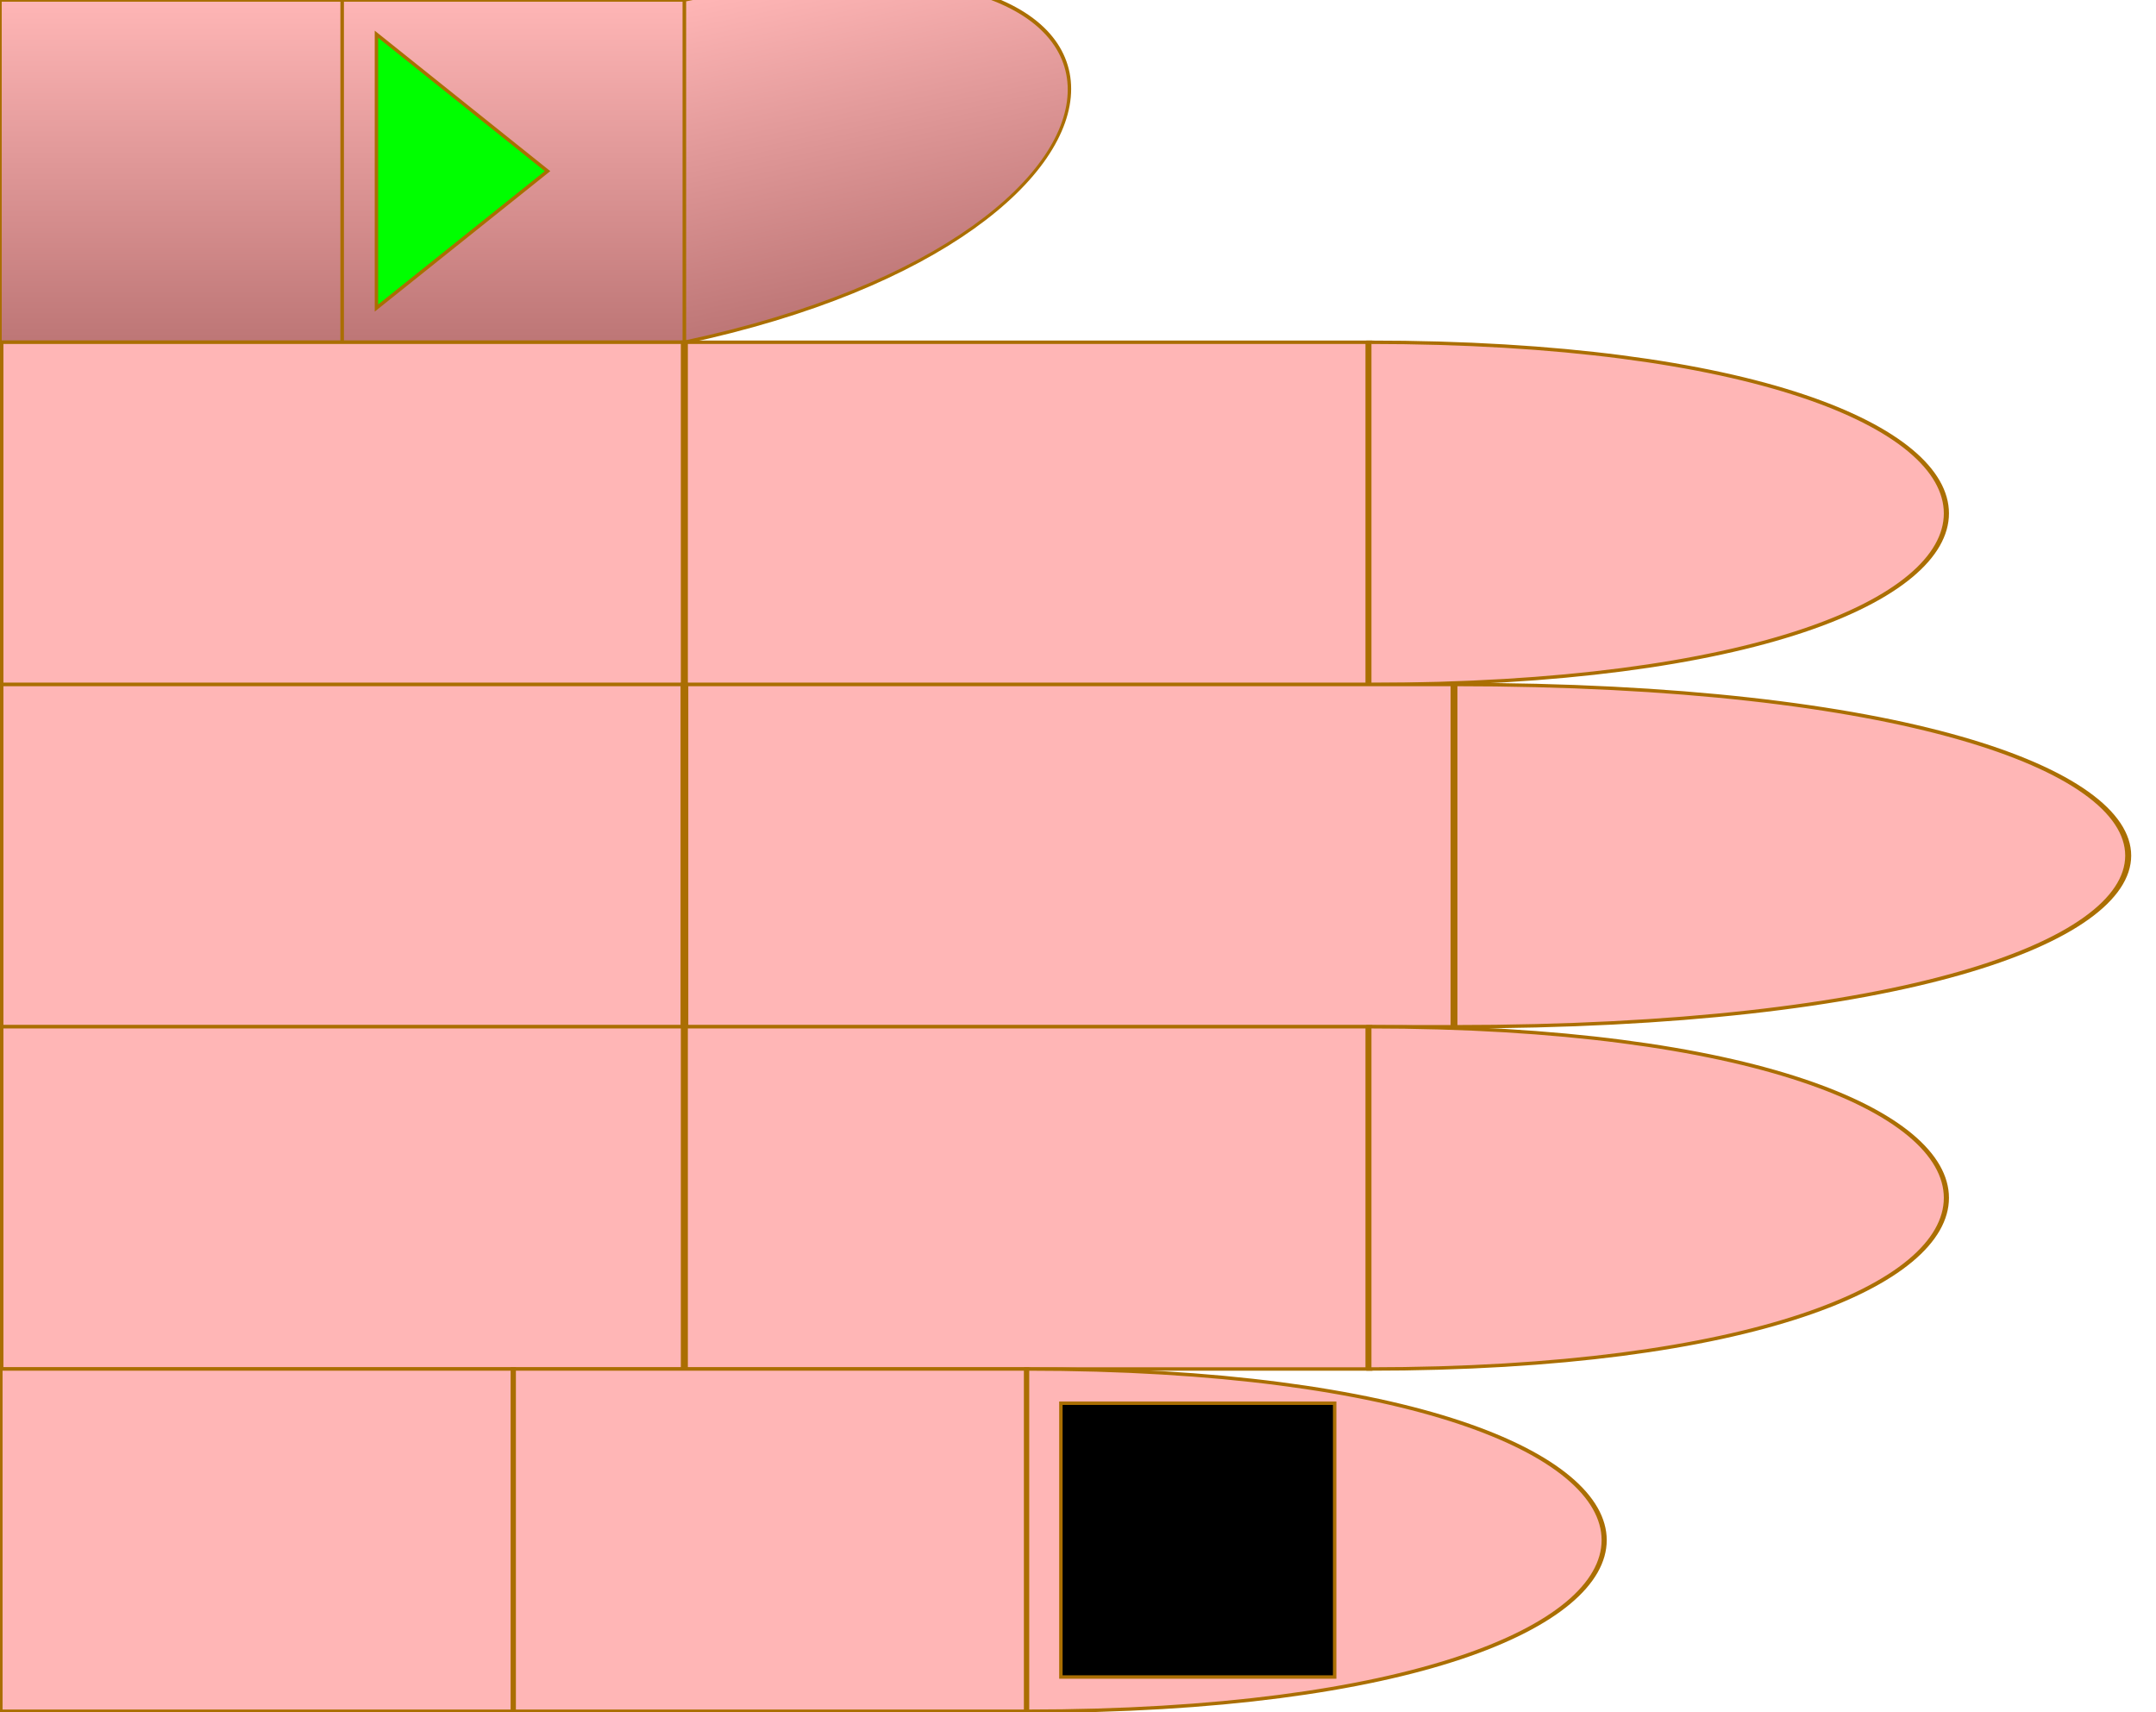
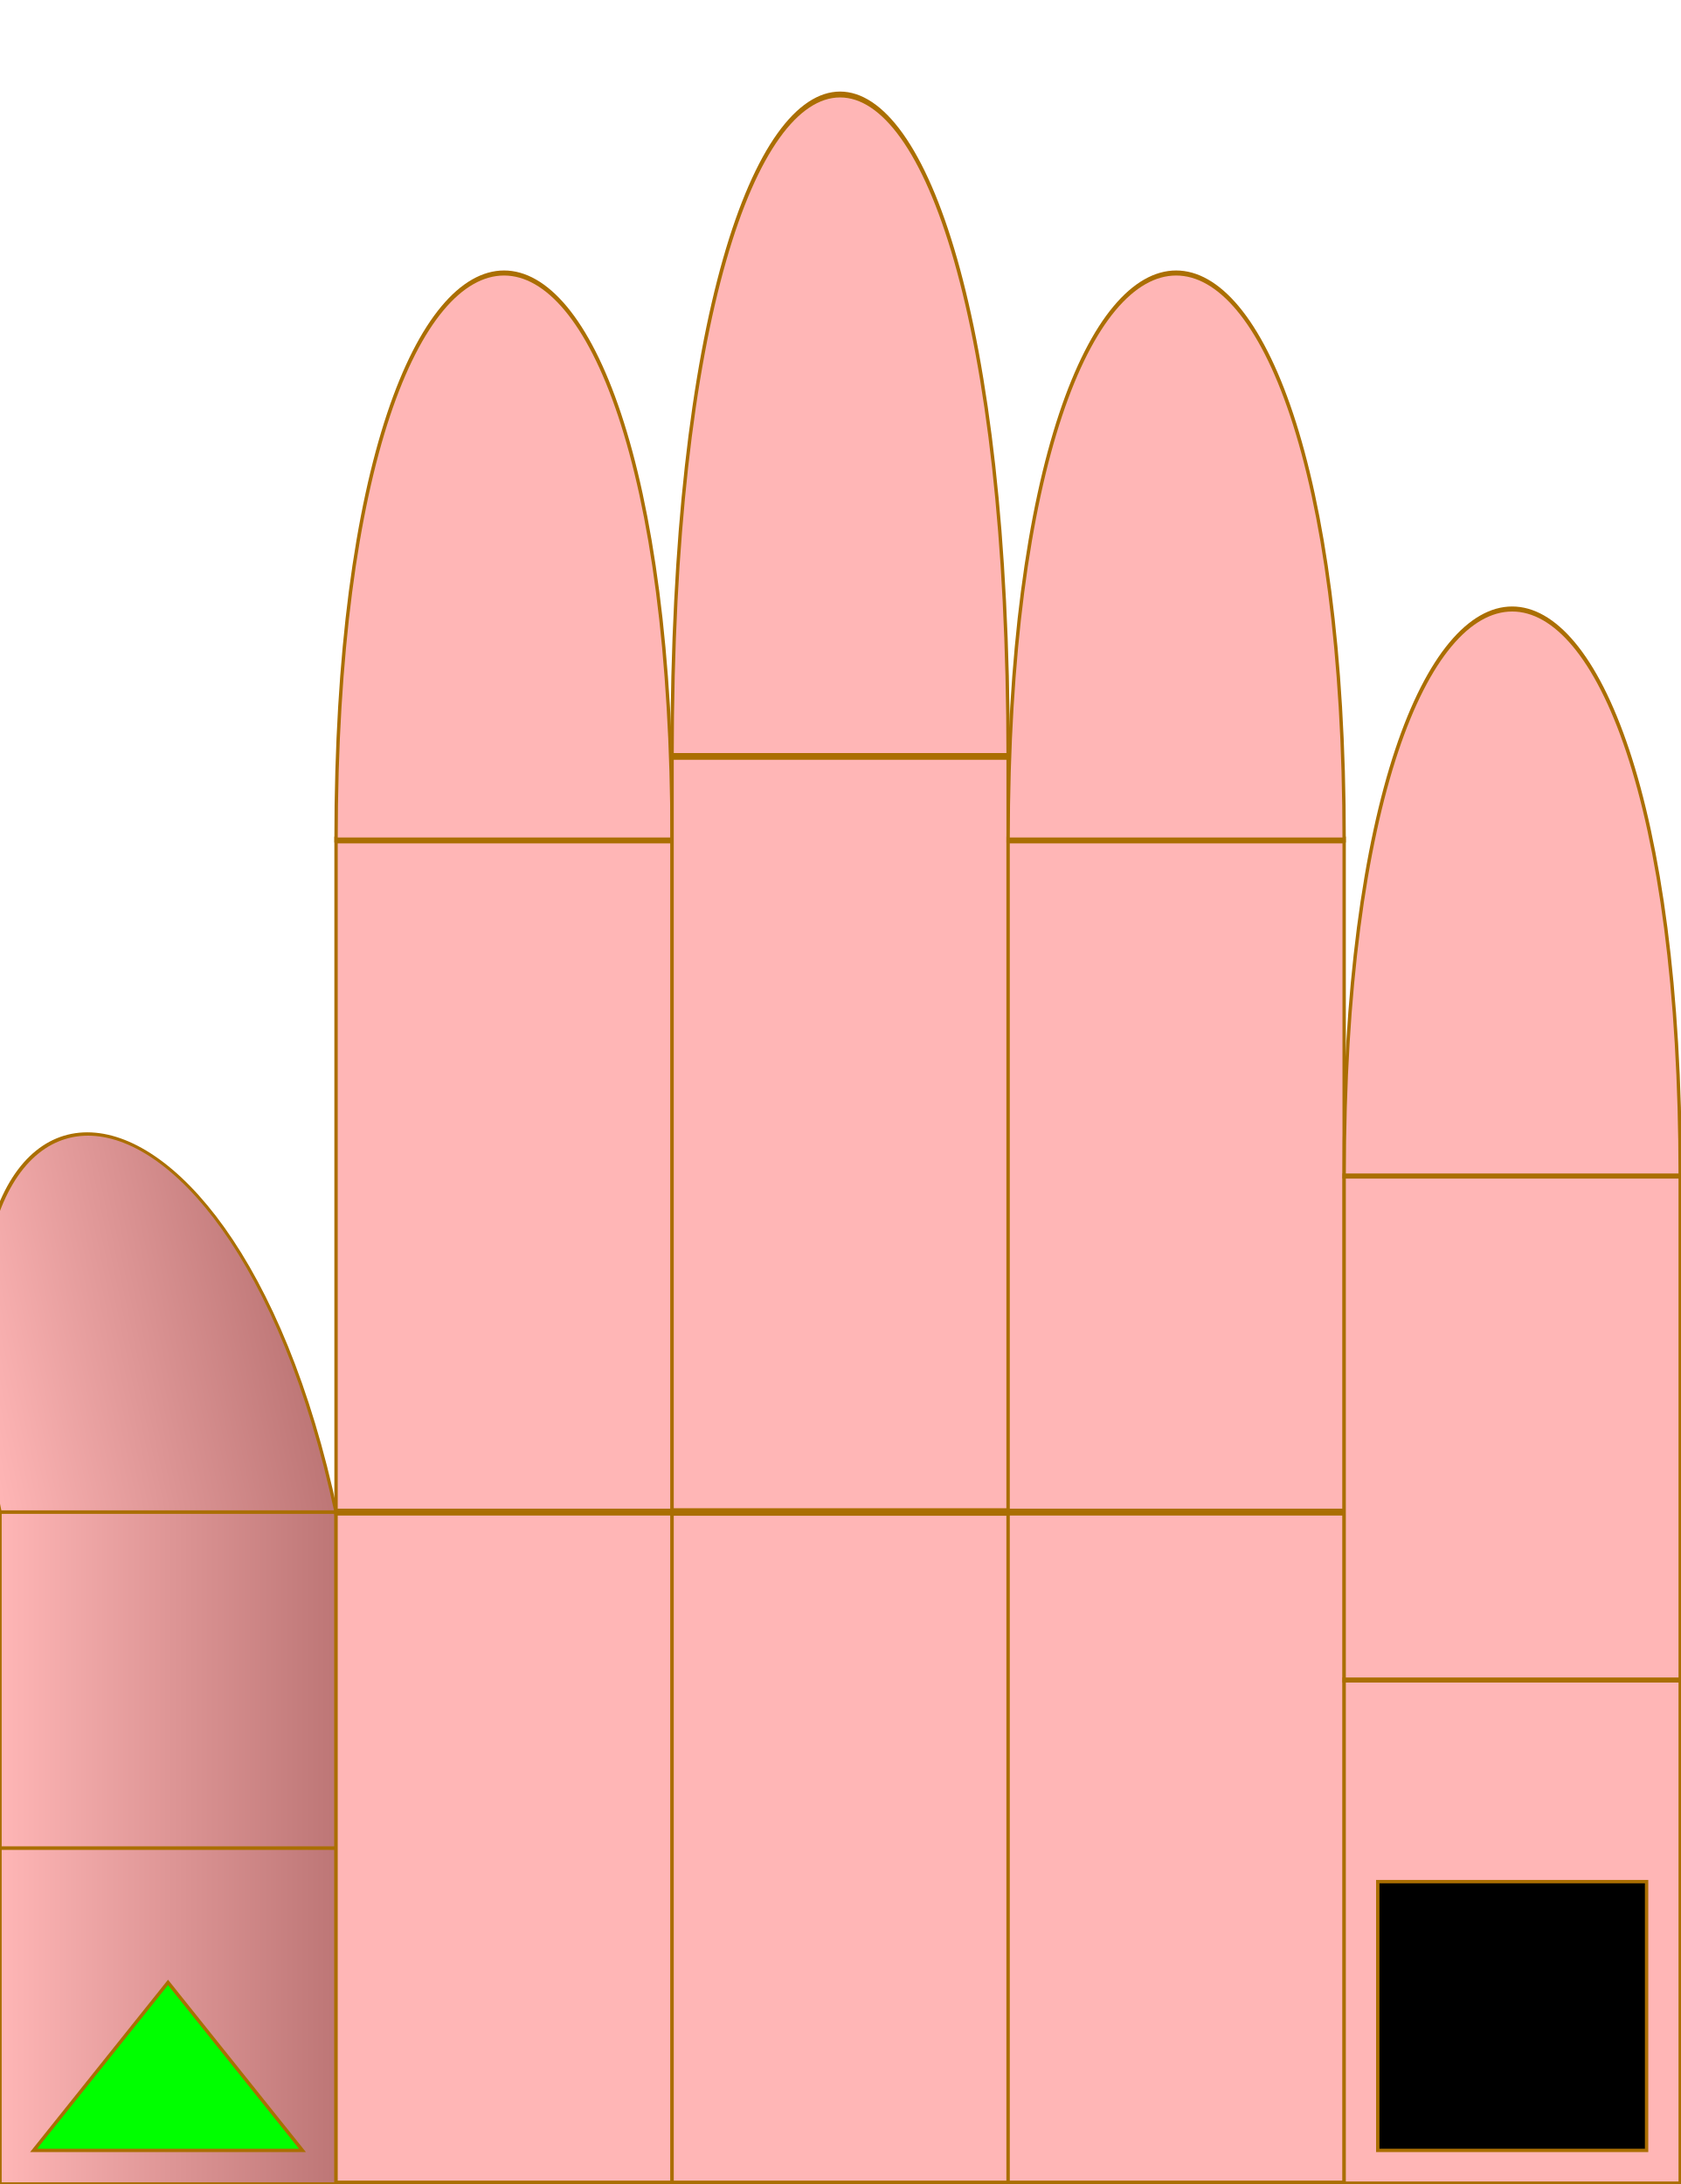
- <svg xmlns="http://www.w3.org/2000/svg" id="chord-hand" viewBox="0 0 63 50" width="630" height="500">
+ <svg xmlns="http://www.w3.org/2000/svg" id="chord-hand" viewBox="0 0 50 65" width="500" height="650">
  <style>
        #hand g use {
            stroke: #aa6e02 ;
            stroke-width: 0.1px;
        }
        #thumb {
            fill: url("#thumbGradient");
        }
        #index {
            fill: #ffb6b6ff;
        }
        #middle {
            fill: #ffb6b6ff;
        }
        #ring {
            fill: #ffb6b6ff;
        }
        #pinky {
            fill: #ffb6b6ff;
        }
    </style>
  <defs>
    <linearGradient id="thumbGradient" x1="1" x2="1" y1="0" y2="1">
      <stop offset="0%" stop-color="#ffb6b6ff" />
      <stop offset="100%" stop-color="#BD7676" />
    </linearGradient>
    <linearGradient id="fingerGradient" x1="1" x2="1" y1="0" y2="1">
      <stop offset="0%" stop-color="#BD7676" />
      <stop offset="50%" stop-color="#ffb6b6ff" />
      <stop offset="100%" stop-color="#BD7676" />
    </linearGradient>
    <radialGradient id="roundTipGradient" cx="50%" cy="50%" r="50%" fx="50%" fy="50%">
      <stop offset="0%" stop-color="#ffb6b6ff" />
      <stop offset="100%" stop-color="#BD7676" />
    </radialGradient>
    <path id="phalange" d="                 M 0 0                  L 10 0                 L 10 10                 L 0 10                 Z" stroke-width="useCurrent" stroke="useCurrent" />
    <path id="tip" d="                 M 0 0                  C 15 0, 15 10, 0 10                 L 0 10                 Z" stroke-width="useCurrent" stroke="useCurrent" />
    <circrle id="round-tip" cx="0" cy="5" r="5" fill="url('#roundTipGradient')" />
    <polygon id="start" points="1,1 6,5 1,9" fill="#0F0F" z-index="1010" />
    <rect id="start-stop" y="1" x="6" width="3" height="8" fill="#000F" z-index="1000" />
    <rect id="stop" y="1" width="8" height="8" fill="#000F" z-index="1000" />
    <circle id="dot" cx="3" cy="5" r="2" stroke="none" />
  </defs>
-   <g id="hand" viewBox="0 0 63 50" x="0" y="0">
+   <g id="hand" viewBox="0 0 50 63" x="0" y="0" transform="rotate(-90) translate(-65,0)">
    <g id="thumb">
      <use id="me" href="#phalange" transform="translate(0,0)" />
      <use id="mf" href="#phalange" transform="translate(10,0)" />
      <use id="pf" href="#tip" transform="translate(20,0) scale(1,1) skewY(-12)" />
-       <use id="start" href="#start" x="10" />
+       <use id="start" href="#start" x="0" />
    </g>
    <g id="index" transform="translate(0,10)">
      <use id="me" href="#phalange" transform="translate(0,0) scale(2,1)" />
      <use id="mf" href="#phalange" transform="translate(20,0) scale(2,1) " />
      <use id="pf" href="#tip" transform="translate(40,0) scale(1.5,1) " />
    </g>
    <g id="middle" transform="translate(0,20)">
      <use id="me" href="#phalange" transform="translate(0,0) scale(2,1) " />
      <use id="mf" href="#phalange" transform="translate(20,0) scale(2.25,1) " />
      <use id="pf" href="#tip" transform="translate(42.5,0) scale(1.75,1) " />
    </g>
    <g id="ring" transform="translate(0,30)">
      <use id="me" href="#phalange" transform="translate(0,0) scale(2,1) " />
      <use id="mf" href="#phalange" transform="translate(20,0) scale(2,1) " />
      <use id="pf" href="#tip" transform="translate(40,0) scale(1.5,1) " />
    </g>
    <g id="pinky" transform="translate(0,40)">
      <use id="me" href="#phalange" transform="translate(0,0) scale(1.5,1) " />
      <use id="mf" href="#phalange" transform="translate(15,0) scale(1.5,1) " />
      <use id="pf" href="#tip" transform="translate(30,0) scale(1.5,1) " />
-       <use id="stop" href="#stop" x="31" />
+       <use id="stop" href="#stop" x="1" />
    </g>
  </g>
</svg>
